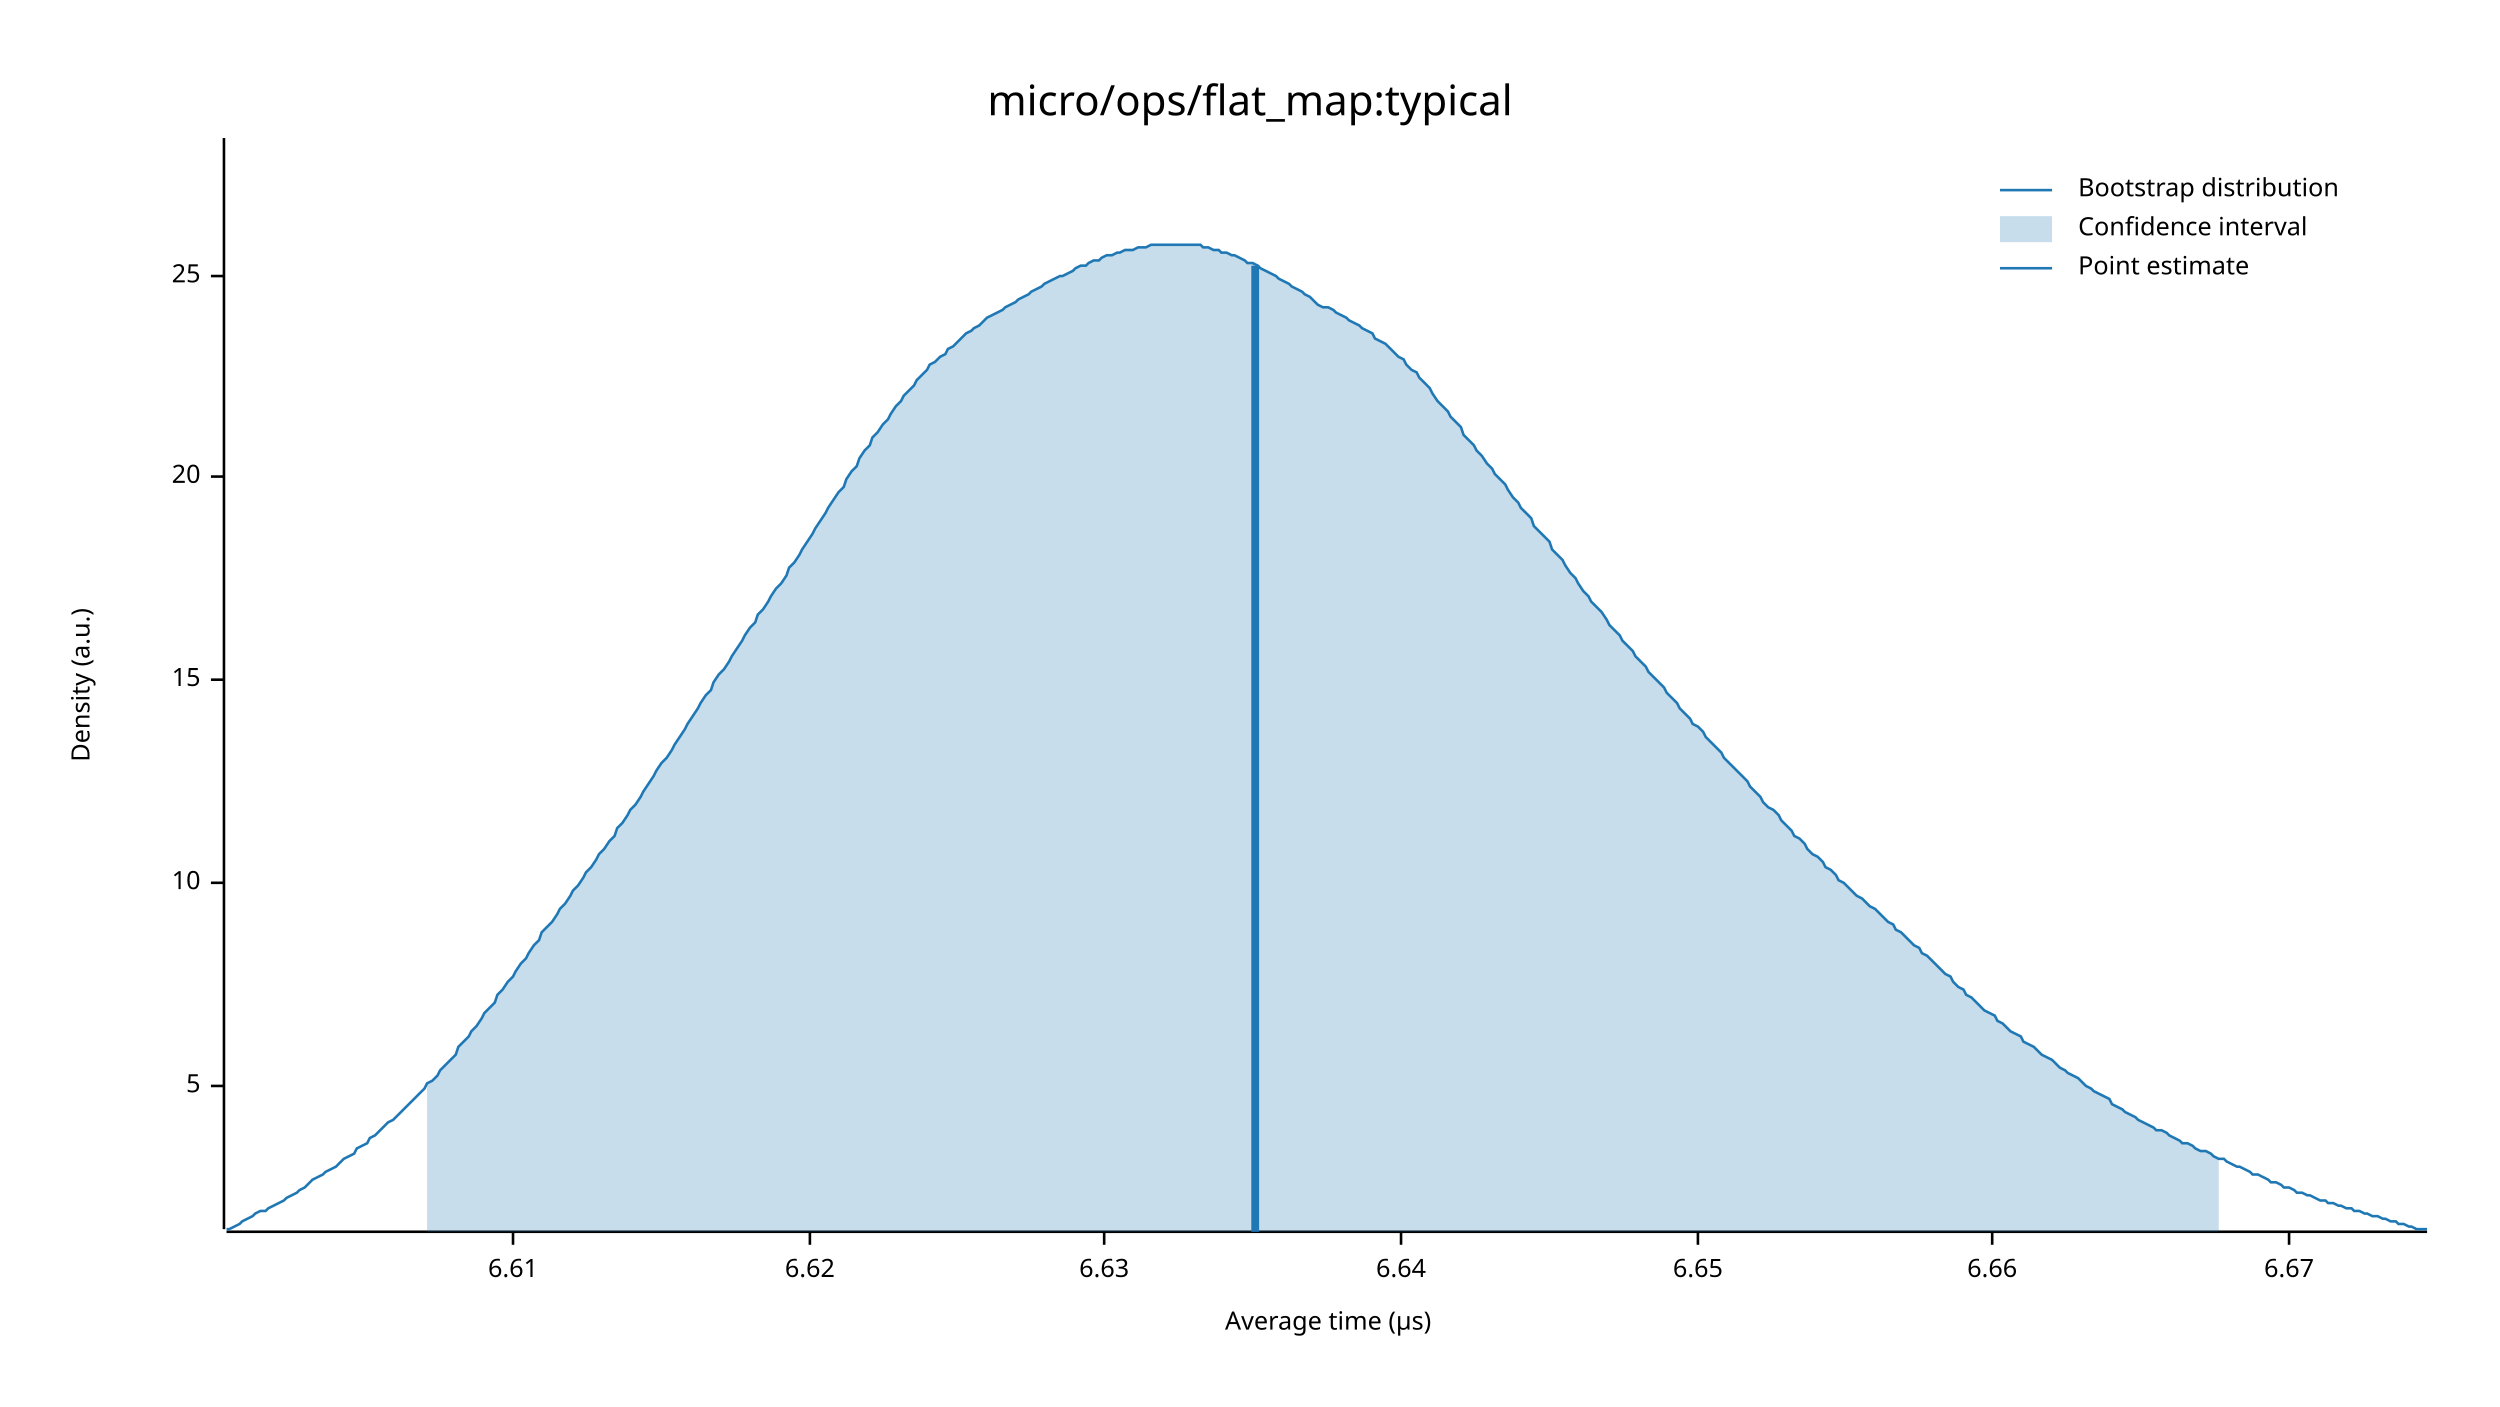
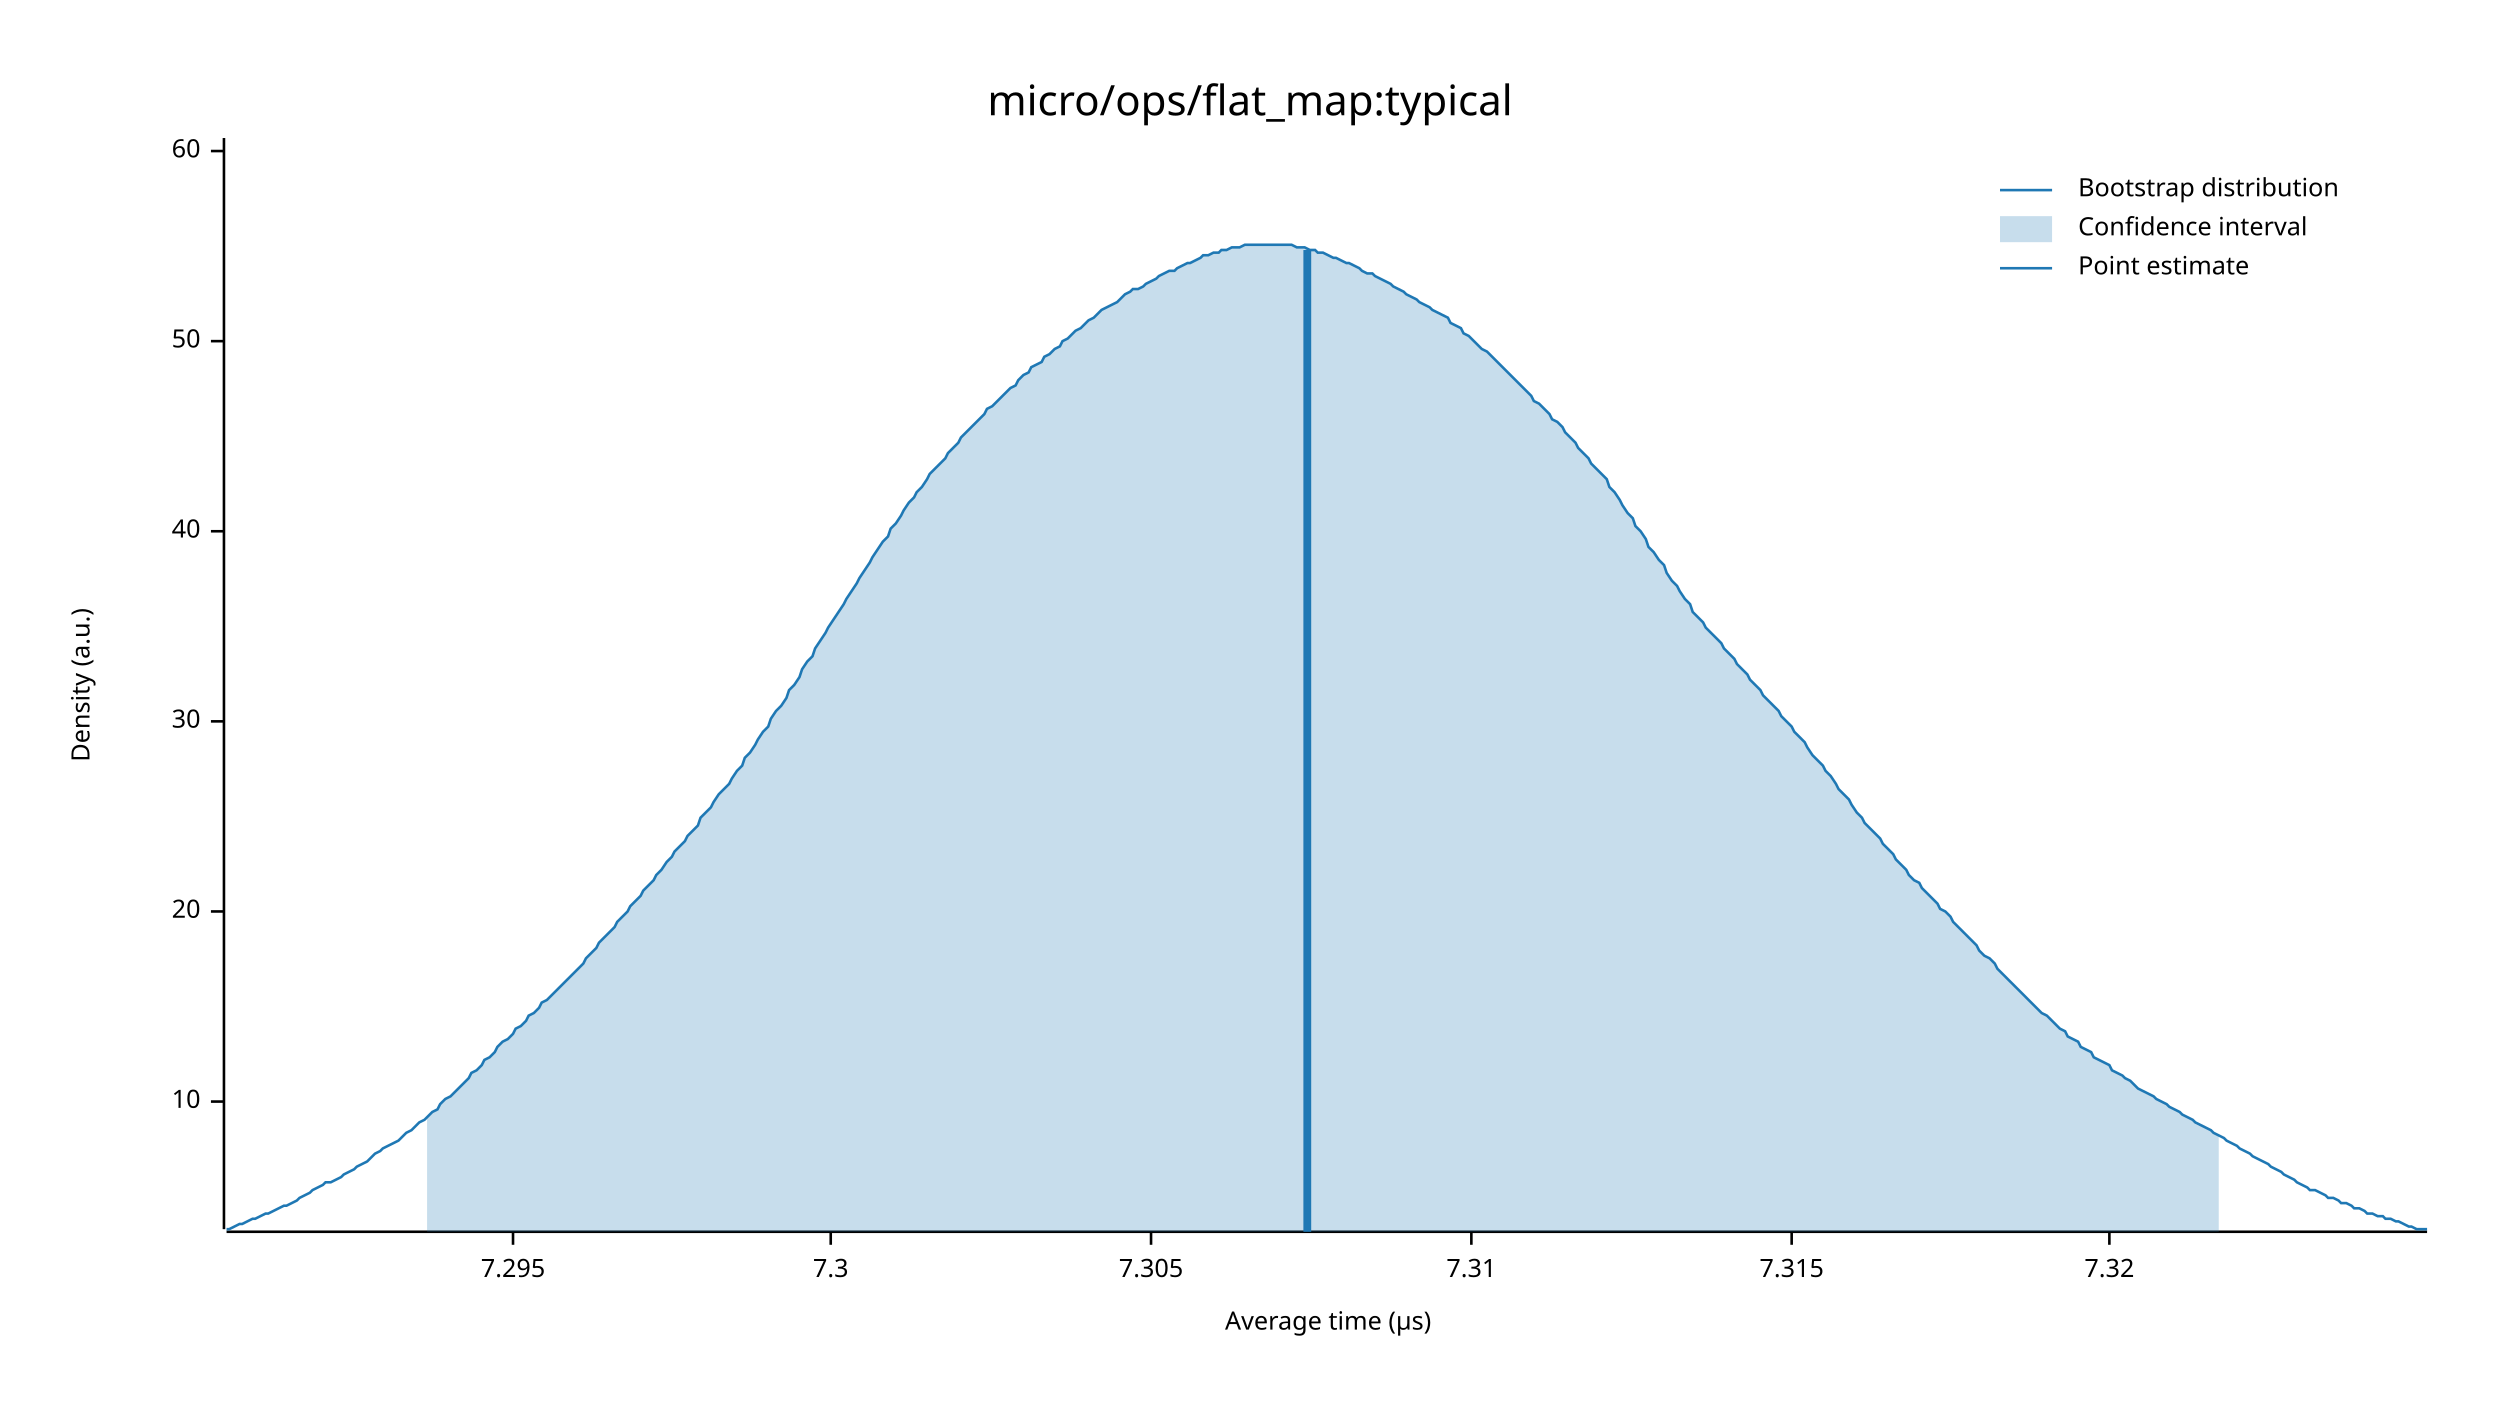
<svg xmlns="http://www.w3.org/2000/svg" width="960" height="540" viewBox="0 0 960 540">
  <text x="480" y="32" dy="0.76em" text-anchor="middle" font-family="sans-serif" font-size="16.129" opacity="1" fill="#000000">
micro/ops/flat_map:typical
</text>
  <text x="27" y="263" dy="0.76em" text-anchor="middle" font-family="sans-serif" font-size="9.677" opacity="1" fill="#000000" transform="rotate(270, 27, 263)">
Density (a.u.)
</text>
  <text x="510" y="513" dy="-0.5ex" text-anchor="middle" font-family="sans-serif" font-size="9.677" opacity="1" fill="#000000">
Average time (µs)
</text>
  <polyline fill="none" opacity="1" stroke="#000000" stroke-width="1" points="86,53 86,472 " />
-   <text x="77" y="417" dy="0.5ex" text-anchor="end" font-family="sans-serif" font-size="9.677" opacity="1" fill="#000000">
- 5
- </text>
-   <polyline fill="none" opacity="1" stroke="#000000" stroke-width="1" points="81,417 86,417 " />
-   <text x="77" y="339" dy="0.5ex" text-anchor="end" font-family="sans-serif" font-size="9.677" opacity="1" fill="#000000">
+   <text x="77" y="423" dy="0.5ex" text-anchor="end" font-family="sans-serif" font-size="9.677" opacity="1" fill="#000000">
10
</text>
-   <polyline fill="none" opacity="1" stroke="#000000" stroke-width="1" points="81,339 86,339 " />
-   <text x="77" y="261" dy="0.5ex" text-anchor="end" font-family="sans-serif" font-size="9.677" opacity="1" fill="#000000">
- 15
- </text>
-   <polyline fill="none" opacity="1" stroke="#000000" stroke-width="1" points="81,261 86,261 " />
-   <text x="77" y="183" dy="0.5ex" text-anchor="end" font-family="sans-serif" font-size="9.677" opacity="1" fill="#000000">
+   <polyline fill="none" opacity="1" stroke="#000000" stroke-width="1" points="81,423 86,423 " />
+   <text x="77" y="350" dy="0.5ex" text-anchor="end" font-family="sans-serif" font-size="9.677" opacity="1" fill="#000000">
20
</text>
-   <polyline fill="none" opacity="1" stroke="#000000" stroke-width="1" points="81,183 86,183 " />
-   <text x="77" y="106" dy="0.5ex" text-anchor="end" font-family="sans-serif" font-size="9.677" opacity="1" fill="#000000">
- 25
+   <polyline fill="none" opacity="1" stroke="#000000" stroke-width="1" points="81,350 86,350 " />
+   <text x="77" y="277" dy="0.5ex" text-anchor="end" font-family="sans-serif" font-size="9.677" opacity="1" fill="#000000">
+ 30
</text>
-   <polyline fill="none" opacity="1" stroke="#000000" stroke-width="1" points="81,106 86,106 " />
+   <polyline fill="none" opacity="1" stroke="#000000" stroke-width="1" points="81,277 86,277 " />
+   <text x="77" y="204" dy="0.5ex" text-anchor="end" font-family="sans-serif" font-size="9.677" opacity="1" fill="#000000">
+ 40
+ </text>
+   <polyline fill="none" opacity="1" stroke="#000000" stroke-width="1" points="81,204 86,204 " />
+   <text x="77" y="131" dy="0.5ex" text-anchor="end" font-family="sans-serif" font-size="9.677" opacity="1" fill="#000000">
+ 50
+ </text>
+   <polyline fill="none" opacity="1" stroke="#000000" stroke-width="1" points="81,131 86,131 " />
+   <text x="77" y="58" dy="0.5ex" text-anchor="end" font-family="sans-serif" font-size="9.677" opacity="1" fill="#000000">
+ 60
+ </text>
+   <polyline fill="none" opacity="1" stroke="#000000" stroke-width="1" points="81,58 86,58 " />
  <polyline fill="none" opacity="1" stroke="#000000" stroke-width="1" points="87,473 932,473 " />
  <text x="197" y="483" dy="0.76em" text-anchor="middle" font-family="sans-serif" font-size="9.677" opacity="1" fill="#000000">
- 6.61
+ 7.295
</text>
  <polyline fill="none" opacity="1" stroke="#000000" stroke-width="1" points="197,473 197,478 " />
-   <text x="311" y="483" dy="0.76em" text-anchor="middle" font-family="sans-serif" font-size="9.677" opacity="1" fill="#000000">
- 6.62
+   <text x="319" y="483" dy="0.76em" text-anchor="middle" font-family="sans-serif" font-size="9.677" opacity="1" fill="#000000">
+ 7.3
</text>
-   <polyline fill="none" opacity="1" stroke="#000000" stroke-width="1" points="311,473 311,478 " />
-   <text x="424" y="483" dy="0.76em" text-anchor="middle" font-family="sans-serif" font-size="9.677" opacity="1" fill="#000000">
- 6.63
+   <polyline fill="none" opacity="1" stroke="#000000" stroke-width="1" points="319,473 319,478 " />
+   <text x="442" y="483" dy="0.76em" text-anchor="middle" font-family="sans-serif" font-size="9.677" opacity="1" fill="#000000">
+ 7.305
</text>
-   <polyline fill="none" opacity="1" stroke="#000000" stroke-width="1" points="424,473 424,478 " />
-   <text x="538" y="483" dy="0.76em" text-anchor="middle" font-family="sans-serif" font-size="9.677" opacity="1" fill="#000000">
- 6.64
+   <polyline fill="none" opacity="1" stroke="#000000" stroke-width="1" points="442,473 442,478 " />
+   <text x="565" y="483" dy="0.76em" text-anchor="middle" font-family="sans-serif" font-size="9.677" opacity="1" fill="#000000">
+ 7.31
</text>
-   <polyline fill="none" opacity="1" stroke="#000000" stroke-width="1" points="538,473 538,478 " />
-   <text x="652" y="483" dy="0.76em" text-anchor="middle" font-family="sans-serif" font-size="9.677" opacity="1" fill="#000000">
- 6.65
+   <polyline fill="none" opacity="1" stroke="#000000" stroke-width="1" points="565,473 565,478 " />
+   <text x="688" y="483" dy="0.76em" text-anchor="middle" font-family="sans-serif" font-size="9.677" opacity="1" fill="#000000">
+ 7.315
</text>
-   <polyline fill="none" opacity="1" stroke="#000000" stroke-width="1" points="652,473 652,478 " />
-   <text x="765" y="483" dy="0.76em" text-anchor="middle" font-family="sans-serif" font-size="9.677" opacity="1" fill="#000000">
- 6.66
+   <polyline fill="none" opacity="1" stroke="#000000" stroke-width="1" points="688,473 688,478 " />
+   <text x="810" y="483" dy="0.76em" text-anchor="middle" font-family="sans-serif" font-size="9.677" opacity="1" fill="#000000">
+ 7.32
</text>
-   <polyline fill="none" opacity="1" stroke="#000000" stroke-width="1" points="765,473 765,478 " />
-   <text x="879" y="483" dy="0.76em" text-anchor="middle" font-family="sans-serif" font-size="9.677" opacity="1" fill="#000000">
- 6.67
- </text>
-   <polyline fill="none" opacity="1" stroke="#000000" stroke-width="1" points="879,473 879,478 " />
-   <polyline fill="none" opacity="1" stroke="#1F78B4" stroke-width="1" points="87,472 88,472 90,471 92,470 93,469 95,468 97,467 98,466 100,465 102,465 103,464 105,463 107,462 109,461 110,460 112,459 114,458 115,457 117,456 119,454 120,453 122,452 124,451 125,450 127,449 129,448 131,446 132,445 134,444 136,443 137,441 139,440 141,439 142,437 144,436 146,434 147,433 149,431 151,430 153,428 154,427 156,425 158,423 159,422 161,420 163,418 164,416 166,415 168,413 169,411 171,409 173,407 175,405 176,402 178,400 180,398 181,396 183,394 185,391 186,389 188,387 190,385 191,382 193,380 195,377 197,375 198,373 200,370 202,368 203,366 205,363 207,361 208,358 210,356 212,354 214,351 215,349 217,347 219,344 220,342 222,340 224,337 225,335 227,333 229,330 230,328 232,326 234,323 236,321 237,318 239,316 241,313 242,311 244,309 246,306 247,304 249,301 251,298 252,296 254,293 256,291 258,288 259,286 261,283 263,280 264,278 266,275 268,272 269,270 271,267 273,265 274,262 276,259 278,257 280,254 281,252 283,249 285,246 286,244 288,241 290,239 291,236 293,234 295,231 296,229 298,226 300,224 302,221 303,218 305,216 307,213 308,211 310,208 312,205 313,203 315,200 317,197 318,195 320,192 322,189 324,187 325,184 327,181 329,179 330,176 332,173 334,171 335,168 337,166 339,163 341,161 342,159 344,156 346,154 347,152 349,150 351,148 352,146 354,144 356,142 357,140 359,139 361,137 363,136 364,134 366,133 368,131 369,130 371,128 373,127 374,126 376,125 378,123 379,122 381,121 383,120 385,119 386,118 388,117 390,116 391,115 393,114 395,113 396,112 398,111 400,110 401,109 403,108 405,107 407,106 408,106 410,105 412,104 413,103 415,102 417,102 418,101 420,100 422,100 423,99 425,98 427,98 429,97 430,97 432,96 434,96 435,96 437,95 439,95 440,95 442,94 444,94 445,94 447,94 449,94 451,94 452,94 454,94 456,94 457,94 459,94 461,94 462,95 464,95 466,96 468,96 469,97 471,97 473,98 474,98 476,99 478,100 479,101 481,101 483,102 484,103 486,104 488,105 490,106 491,107 493,108 495,109 496,110 498,111 500,112 501,113 503,114 505,116 506,117 508,118 510,118 512,119 513,120 515,121 517,122 518,123 520,124 522,125 523,126 525,127 527,128 528,130 530,131 532,132 534,134 535,135 537,137 539,138 540,140 542,142 544,143 545,145 547,147 549,149 550,151 552,154 554,156 556,158 557,160 559,162 561,164 562,167 564,169 566,171 567,173 569,175 571,178 573,180 574,182 576,184 578,186 579,188 581,191 583,193 584,195 586,197 588,199 589,202 591,204 593,206 595,208 596,211 598,213 600,215 601,217 603,220 605,222 606,224 608,227 610,229 611,231 613,233 615,235 617,238 618,240 620,242 622,244 623,246 625,248 627,250 628,252 630,254 632,256 633,258 635,260 637,262 639,264 640,266 642,268 644,270 645,272 647,274 649,276 650,278 652,279 654,281 655,283 657,285 659,287 661,289 662,291 664,293 666,295 667,296 669,298 671,300 672,302 674,304 676,306 677,308 679,310 681,311 683,313 684,315 686,317 688,319 689,321 691,322 693,324 694,326 696,328 698,329 700,331 701,333 703,334 705,336 706,338 708,339 710,341 711,342 713,344 715,345 716,346 718,348 720,349 722,351 723,352 725,354 727,355 728,357 730,358 732,360 733,361 735,363 737,364 738,366 740,367 742,369 744,371 745,372 747,374 749,375 750,377 752,379 754,380 755,382 757,383 759,385 760,386 762,388 764,389 766,390 767,392 769,393 771,395 772,396 774,397 776,398 777,400 779,401 781,402 782,403 784,405 786,406 788,407 789,408 791,410 793,411 794,412 796,413 798,414 799,415 801,417 803,418 804,419 806,420 808,421 810,422 811,424 813,425 815,426 816,427 818,428 820,429 821,430 823,431 825,432 827,433 828,434 830,434 832,435 833,436 835,437 837,438 838,439 840,439 842,440 843,441 845,442 847,442 849,443 850,444 852,445 854,445 855,446 857,447 859,448 860,448 862,449 864,450 865,451 867,451 869,452 871,453 872,454 874,454 876,455 877,456 879,456 881,457 882,458 884,458 886,459 887,459 889,460 891,461 893,461 894,462 896,462 898,463 899,463 901,464 903,464 904,465 906,465 908,466 909,466 911,467 913,467 915,468 916,468 918,469 920,469 921,470 923,470 925,471 926,471 928,472 930,472 932,472 " />
-   <polygon opacity="0.25" fill="#1F78B4" points="164,416 166,415 168,413 169,411 171,409 173,407 175,405 176,402 178,400 180,398 181,396 183,394 185,391 186,389 188,387 190,385 191,382 193,380 195,377 197,375 198,373 200,370 202,368 203,366 205,363 207,361 208,358 210,356 212,354 214,351 215,349 217,347 219,344 220,342 222,340 224,337 225,335 227,333 229,330 230,328 232,326 234,323 236,321 237,318 239,316 241,313 242,311 244,309 246,306 247,304 249,301 251,298 252,296 254,293 256,291 258,288 259,286 261,283 263,280 264,278 266,275 268,272 269,270 271,267 273,265 274,262 276,259 278,257 280,254 281,252 283,249 285,246 286,244 288,241 290,239 291,236 293,234 295,231 296,229 298,226 300,224 302,221 303,218 305,216 307,213 308,211 310,208 312,205 313,203 315,200 317,197 318,195 320,192 322,189 324,187 325,184 327,181 329,179 330,176 332,173 334,171 335,168 337,166 339,163 341,161 342,159 344,156 346,154 347,152 349,150 351,148 352,146 354,144 356,142 357,140 359,139 361,137 363,136 364,134 366,133 368,131 369,130 371,128 373,127 374,126 376,125 378,123 379,122 381,121 383,120 385,119 386,118 388,117 390,116 391,115 393,114 395,113 396,112 398,111 400,110 401,109 403,108 405,107 407,106 408,106 410,105 412,104 413,103 415,102 417,102 418,101 420,100 422,100 423,99 425,98 427,98 429,97 430,97 432,96 434,96 435,96 437,95 439,95 440,95 442,94 444,94 445,94 447,94 449,94 451,94 452,94 454,94 456,94 457,94 459,94 461,94 462,95 464,95 466,96 468,96 469,97 471,97 473,98 474,98 476,99 478,100 479,101 481,101 483,102 484,103 486,104 488,105 490,106 491,107 493,108 495,109 496,110 498,111 500,112 501,113 503,114 505,116 506,117 508,118 510,118 512,119 513,120 515,121 517,122 518,123 520,124 522,125 523,126 525,127 527,128 528,130 530,131 532,132 534,134 535,135 537,137 539,138 540,140 542,142 544,143 545,145 547,147 549,149 550,151 552,154 554,156 556,158 557,160 559,162 561,164 562,167 564,169 566,171 567,173 569,175 571,178 573,180 574,182 576,184 578,186 579,188 581,191 583,193 584,195 586,197 588,199 589,202 591,204 593,206 595,208 596,211 598,213 600,215 601,217 603,220 605,222 606,224 608,227 610,229 611,231 613,233 615,235 617,238 618,240 620,242 622,244 623,246 625,248 627,250 628,252 630,254 632,256 633,258 635,260 637,262 639,264 640,266 642,268 644,270 645,272 647,274 649,276 650,278 652,279 654,281 655,283 657,285 659,287 661,289 662,291 664,293 666,295 667,296 669,298 671,300 672,302 674,304 676,306 677,308 679,310 681,311 683,313 684,315 686,317 688,319 689,321 691,322 693,324 694,326 696,328 698,329 700,331 701,333 703,334 705,336 706,338 708,339 710,341 711,342 713,344 715,345 716,346 718,348 720,349 722,351 723,352 725,354 727,355 728,357 730,358 732,360 733,361 735,363 737,364 738,366 740,367 742,369 744,371 745,372 747,374 749,375 750,377 752,379 754,380 755,382 757,383 759,385 760,386 762,388 764,389 766,390 767,392 769,393 771,395 772,396 774,397 776,398 777,400 779,401 781,402 782,403 784,405 786,406 788,407 789,408 791,410 793,411 794,412 796,413 798,414 799,415 801,417 803,418 804,419 806,420 808,421 810,422 811,424 813,425 815,426 816,427 818,428 820,429 821,430 823,431 825,432 827,433 828,434 830,434 832,435 833,436 835,437 837,438 838,439 840,439 842,440 843,441 845,442 847,442 849,443 850,444 852,445 852,473 164,473 " />
-   <polyline fill="none" opacity="1" stroke="#1F78B4" stroke-width="3" points="482,473 482,102 " />
+   <polyline fill="none" opacity="1" stroke="#000000" stroke-width="1" points="810,473 810,478 " />
+   <polyline fill="none" opacity="1" stroke="#1F78B4" stroke-width="1" points="87,472 88,472 90,471 92,470 93,470 95,469 97,468 98,468 100,467 102,466 103,466 105,465 107,464 109,463 110,463 112,462 114,461 115,460 117,459 119,458 120,457 122,456 124,455 125,454 127,454 129,453 131,452 132,451 134,450 136,449 137,448 139,447 141,446 142,445 144,443 146,442 147,441 149,440 151,439 153,438 154,437 156,435 158,434 159,433 161,431 163,430 164,429 166,427 168,426 169,424 171,422 173,421 175,419 176,418 178,416 180,414 181,412 183,411 185,409 186,407 188,406 190,404 191,402 193,400 195,399 197,397 198,395 200,394 202,392 203,390 205,389 207,387 208,385 210,384 212,382 214,380 215,379 217,377 219,375 220,374 222,372 224,370 225,368 227,366 229,364 230,362 232,360 234,358 236,356 237,354 239,352 241,350 242,348 244,346 246,344 247,342 249,340 251,338 252,336 254,334 256,331 258,329 259,327 261,325 263,323 264,321 266,319 268,317 269,314 271,312 273,310 274,308 276,305 278,303 280,301 281,299 283,296 285,294 286,291 288,289 290,286 291,284 293,281 295,279 296,276 298,273 300,271 302,268 303,265 305,263 307,260 308,257 310,254 312,252 313,249 315,246 317,243 318,241 320,238 322,235 324,232 325,230 327,227 329,224 330,222 332,219 334,216 335,214 337,211 339,208 341,206 342,203 344,201 346,198 347,196 349,193 351,191 352,189 354,187 356,184 357,182 359,180 361,178 363,176 364,174 366,172 368,170 369,168 371,166 373,164 374,163 376,161 378,159 379,157 381,156 383,154 385,152 386,151 388,149 390,148 391,146 393,144 395,143 396,141 398,140 400,139 401,137 403,136 405,134 407,133 408,131 410,130 412,128 413,127 415,126 417,124 418,123 420,122 422,120 423,119 425,118 427,117 429,116 430,115 432,113 434,112 435,111 437,111 439,110 440,109 442,108 444,107 445,106 447,105 449,104 451,104 452,103 454,102 456,101 457,101 459,100 461,99 462,98 464,98 466,97 468,97 469,96 471,96 473,95 474,95 476,95 478,94 479,94 481,94 483,94 484,94 486,94 488,94 490,94 491,94 493,94 495,94 496,94 498,95 500,95 501,95 503,96 505,96 506,97 508,97 510,98 512,99 513,99 515,100 517,101 518,101 520,102 522,103 523,104 525,105 527,105 528,106 530,107 532,108 534,109 535,110 537,111 539,112 540,113 542,114 544,115 545,116 547,117 549,118 550,119 552,120 554,121 556,122 557,124 559,125 561,126 562,128 564,129 566,131 567,132 569,134 571,135 573,137 574,138 576,140 578,142 579,143 581,145 583,147 584,148 586,150 588,152 589,154 591,155 593,157 595,159 596,161 598,162 600,164 601,166 603,168 605,170 606,172 608,174 610,176 611,178 613,180 615,182 617,184 618,187 620,189 622,192 623,194 625,197 627,199 628,202 630,204 632,207 633,210 635,212 637,215 639,217 640,220 642,223 644,225 645,227 647,230 649,232 650,235 652,237 654,239 655,241 657,243 659,245 661,247 662,249 664,251 666,253 667,255 669,257 671,259 672,261 674,263 676,265 677,267 679,269 681,271 683,273 684,275 686,277 688,279 689,281 691,283 693,285 694,287 696,290 698,292 700,294 701,296 703,298 705,301 706,303 708,305 710,307 711,309 713,312 715,314 716,316 718,318 720,320 722,322 723,324 725,326 727,328 728,330 730,332 732,334 733,336 735,338 737,339 738,341 740,343 742,345 744,347 745,349 747,350 749,352 750,354 752,356 754,358 755,359 757,361 759,363 760,365 762,367 764,368 766,370 767,372 769,374 771,376 772,377 774,379 776,381 777,382 779,384 781,386 782,387 784,389 786,390 788,392 789,393 791,395 793,396 794,398 796,399 798,400 799,402 801,403 803,404 804,406 806,407 808,408 810,409 811,411 813,412 815,413 816,414 818,415 820,417 821,418 823,419 825,420 827,421 828,422 830,423 832,424 833,425 835,426 837,427 838,428 840,429 842,430 843,431 845,432 847,433 849,434 850,435 852,436 854,437 855,438 857,439 859,440 860,441 862,442 864,443 865,444 867,445 869,446 871,447 872,448 874,449 876,450 877,451 879,452 881,453 882,454 884,455 886,456 887,457 889,457 891,458 893,459 894,460 896,460 898,461 899,462 901,462 903,463 904,464 906,464 908,465 909,466 911,466 913,467 915,467 916,468 918,468 920,469 921,469 923,470 925,471 926,471 928,472 930,472 932,472 " />
+   <polygon opacity="0.25" fill="#1F78B4" points="164,429 166,427 168,426 169,424 171,422 173,421 175,419 176,418 178,416 180,414 181,412 183,411 185,409 186,407 188,406 190,404 191,402 193,400 195,399 197,397 198,395 200,394 202,392 203,390 205,389 207,387 208,385 210,384 212,382 214,380 215,379 217,377 219,375 220,374 222,372 224,370 225,368 227,366 229,364 230,362 232,360 234,358 236,356 237,354 239,352 241,350 242,348 244,346 246,344 247,342 249,340 251,338 252,336 254,334 256,331 258,329 259,327 261,325 263,323 264,321 266,319 268,317 269,314 271,312 273,310 274,308 276,305 278,303 280,301 281,299 283,296 285,294 286,291 288,289 290,286 291,284 293,281 295,279 296,276 298,273 300,271 302,268 303,265 305,263 307,260 308,257 310,254 312,252 313,249 315,246 317,243 318,241 320,238 322,235 324,232 325,230 327,227 329,224 330,222 332,219 334,216 335,214 337,211 339,208 341,206 342,203 344,201 346,198 347,196 349,193 351,191 352,189 354,187 356,184 357,182 359,180 361,178 363,176 364,174 366,172 368,170 369,168 371,166 373,164 374,163 376,161 378,159 379,157 381,156 383,154 385,152 386,151 388,149 390,148 391,146 393,144 395,143 396,141 398,140 400,139 401,137 403,136 405,134 407,133 408,131 410,130 412,128 413,127 415,126 417,124 418,123 420,122 422,120 423,119 425,118 427,117 429,116 430,115 432,113 434,112 435,111 437,111 439,110 440,109 442,108 444,107 445,106 447,105 449,104 451,104 452,103 454,102 456,101 457,101 459,100 461,99 462,98 464,98 466,97 468,97 469,96 471,96 473,95 474,95 476,95 478,94 479,94 481,94 483,94 484,94 486,94 488,94 490,94 491,94 493,94 495,94 496,94 498,95 500,95 501,95 503,96 505,96 506,97 508,97 510,98 512,99 513,99 515,100 517,101 518,101 520,102 522,103 523,104 525,105 527,105 528,106 530,107 532,108 534,109 535,110 537,111 539,112 540,113 542,114 544,115 545,116 547,117 549,118 550,119 552,120 554,121 556,122 557,124 559,125 561,126 562,128 564,129 566,131 567,132 569,134 571,135 573,137 574,138 576,140 578,142 579,143 581,145 583,147 584,148 586,150 588,152 589,154 591,155 593,157 595,159 596,161 598,162 600,164 601,166 603,168 605,170 606,172 608,174 610,176 611,178 613,180 615,182 617,184 618,187 620,189 622,192 623,194 625,197 627,199 628,202 630,204 632,207 633,210 635,212 637,215 639,217 640,220 642,223 644,225 645,227 647,230 649,232 650,235 652,237 654,239 655,241 657,243 659,245 661,247 662,249 664,251 666,253 667,255 669,257 671,259 672,261 674,263 676,265 677,267 679,269 681,271 683,273 684,275 686,277 688,279 689,281 691,283 693,285 694,287 696,290 698,292 700,294 701,296 703,298 705,301 706,303 708,305 710,307 711,309 713,312 715,314 716,316 718,318 720,320 722,322 723,324 725,326 727,328 728,330 730,332 732,334 733,336 735,338 737,339 738,341 740,343 742,345 744,347 745,349 747,350 749,352 750,354 752,356 754,358 755,359 757,361 759,363 760,365 762,367 764,368 766,370 767,372 769,374 771,376 772,377 774,379 776,381 777,382 779,384 781,386 782,387 784,389 786,390 788,392 789,393 791,395 793,396 794,398 796,399 798,400 799,402 801,403 803,404 804,406 806,407 808,408 810,409 811,411 813,412 815,413 816,414 818,415 820,417 821,418 823,419 825,420 827,421 828,422 830,423 832,424 833,425 835,426 837,427 838,428 840,429 842,430 843,431 845,432 847,433 849,434 850,435 852,436 852,473 164,473 " />
+   <polyline fill="none" opacity="1" stroke="#1F78B4" stroke-width="3" points="502,473 502,96 " />
  <text x="798" y="68" dy="0.76em" text-anchor="start" font-family="sans-serif" font-size="9.677" opacity="1" fill="#000000">
Bootstrap distribution
</text>
  <text x="798" y="83" dy="0.76em" text-anchor="start" font-family="sans-serif" font-size="9.677" opacity="1" fill="#000000">
Confidence interval
</text>
  <text x="798" y="98" dy="0.76em" text-anchor="start" font-family="sans-serif" font-size="9.677" opacity="1" fill="#000000">
Point estimate
</text>
  <polyline fill="none" opacity="1" stroke="#1F78B4" stroke-width="1" points="768,73 788,73 " />
  <rect x="768" y="83" width="20" height="10" opacity="0.25" fill="#1F78B4" stroke="none" />
  <polyline fill="none" opacity="1" stroke="#1F78B4" stroke-width="1" points="768,103 788,103 " />
</svg>
